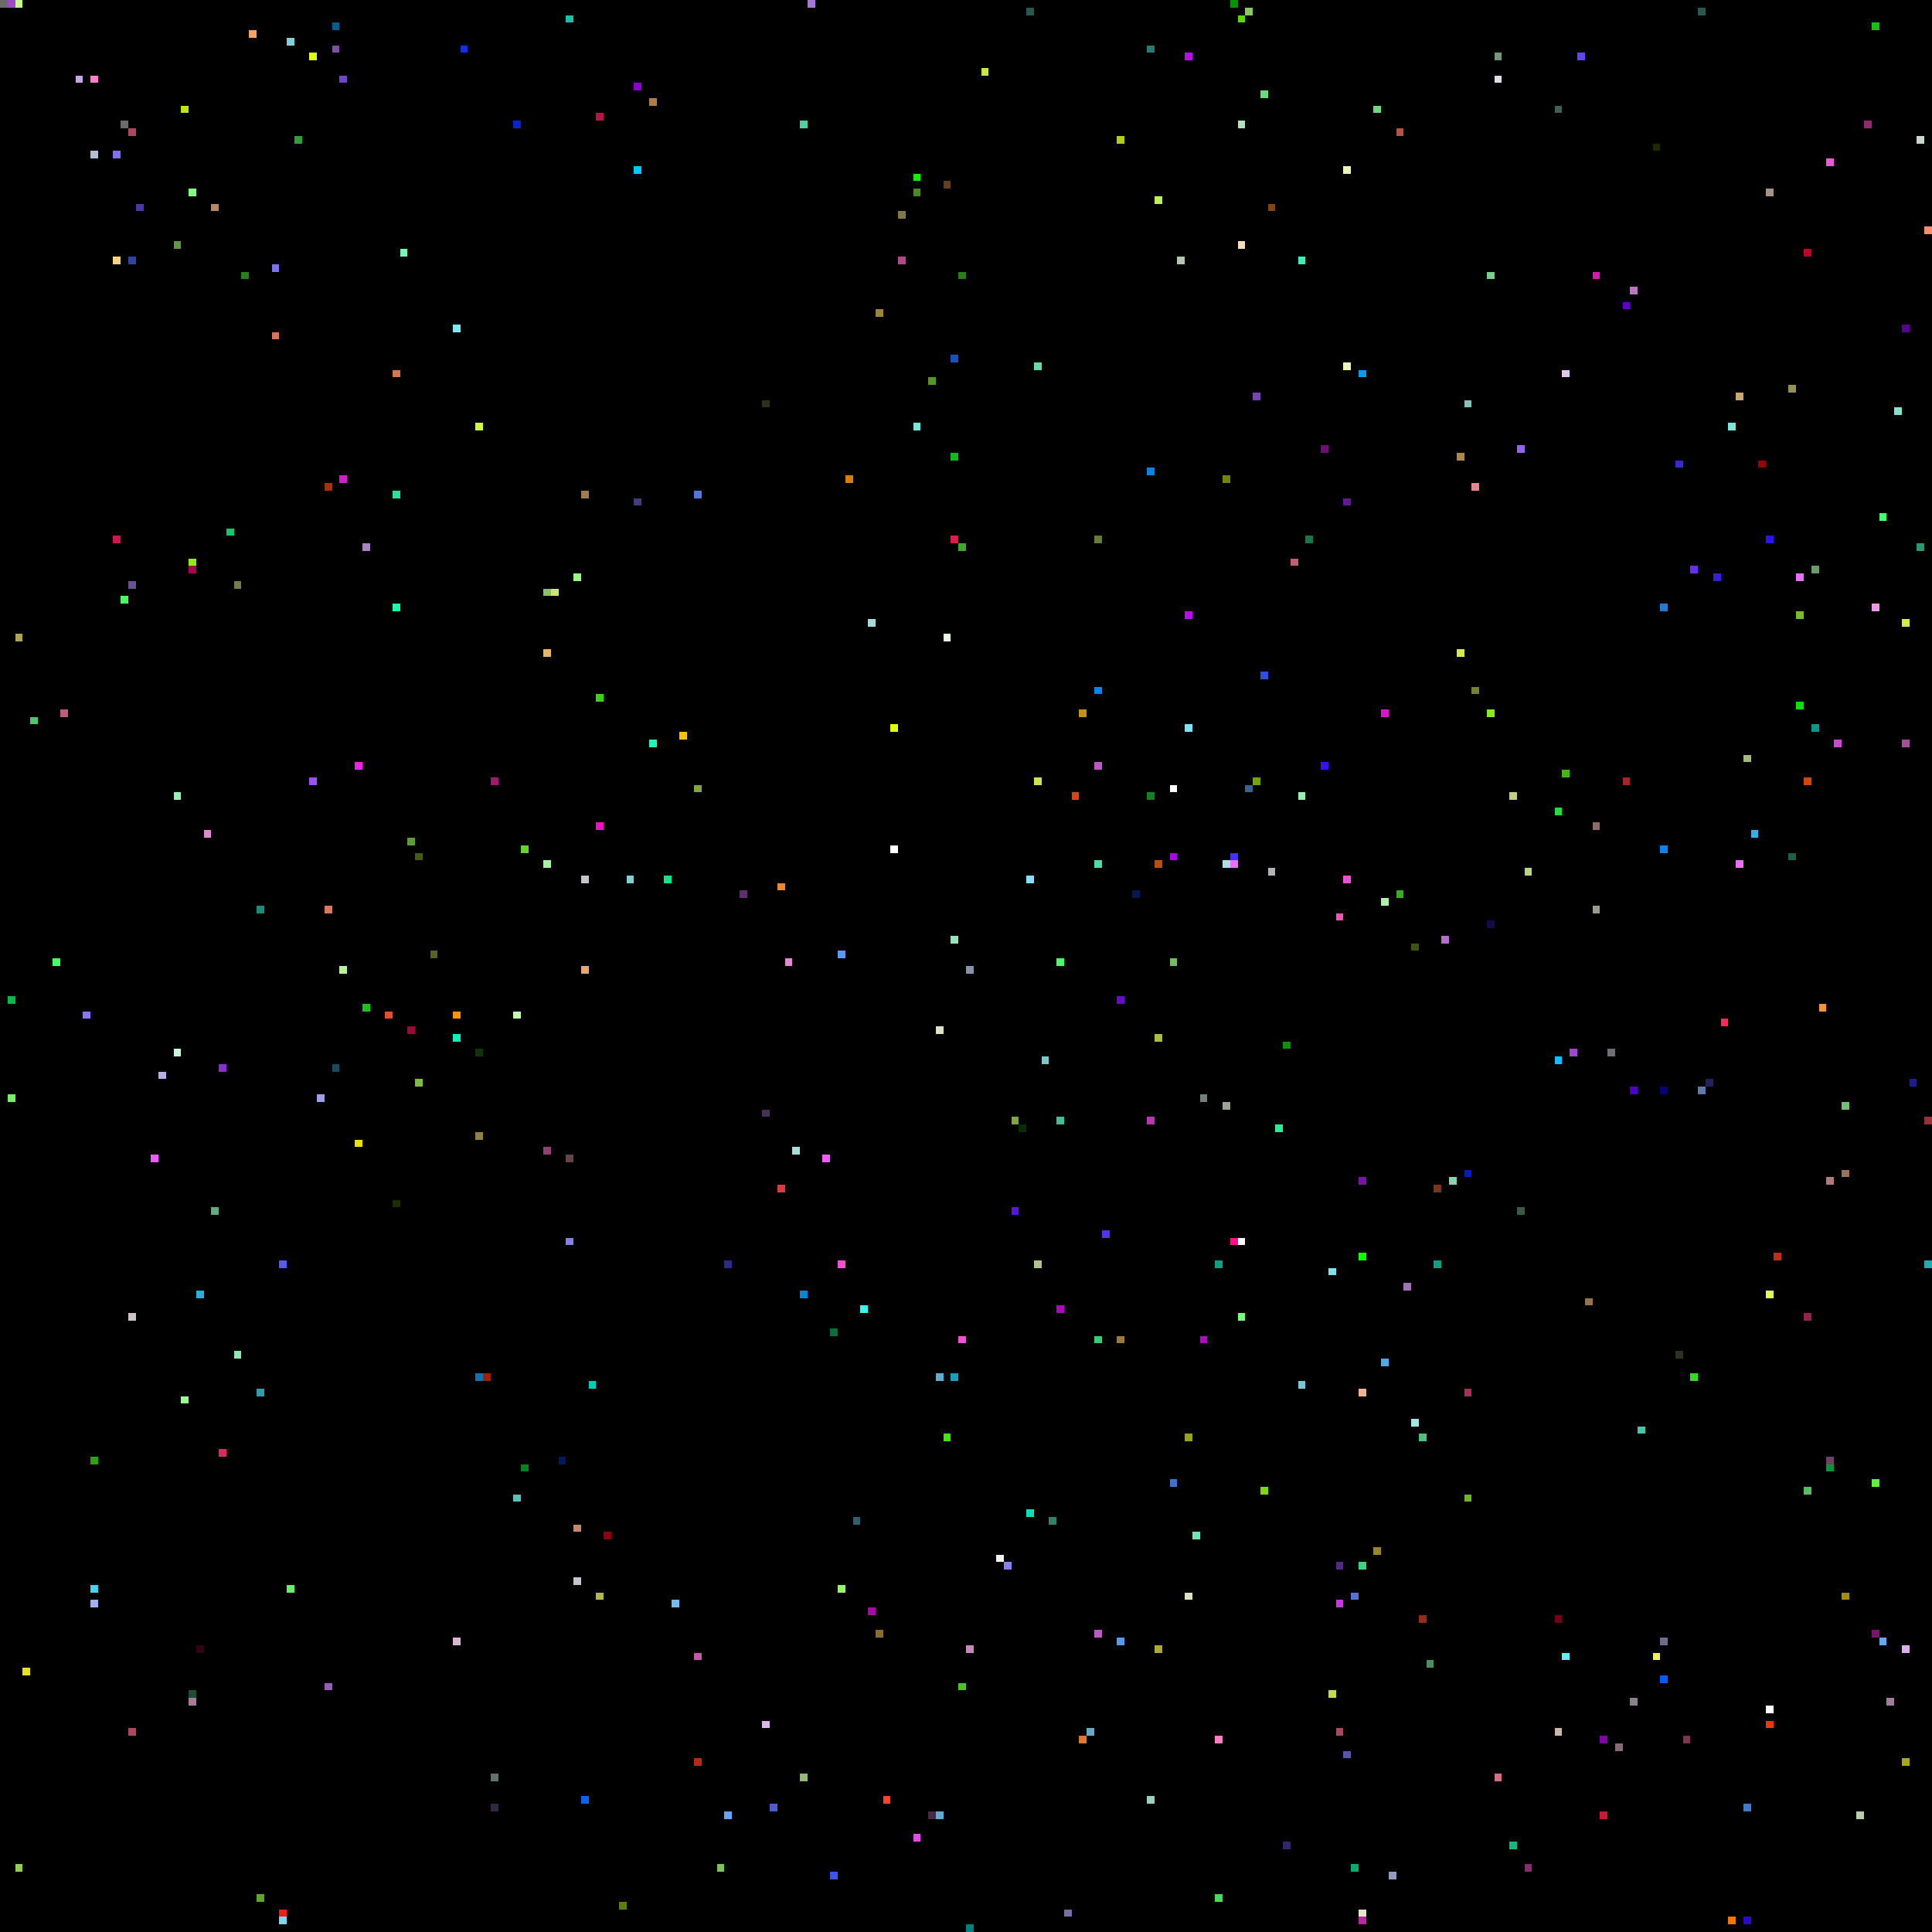
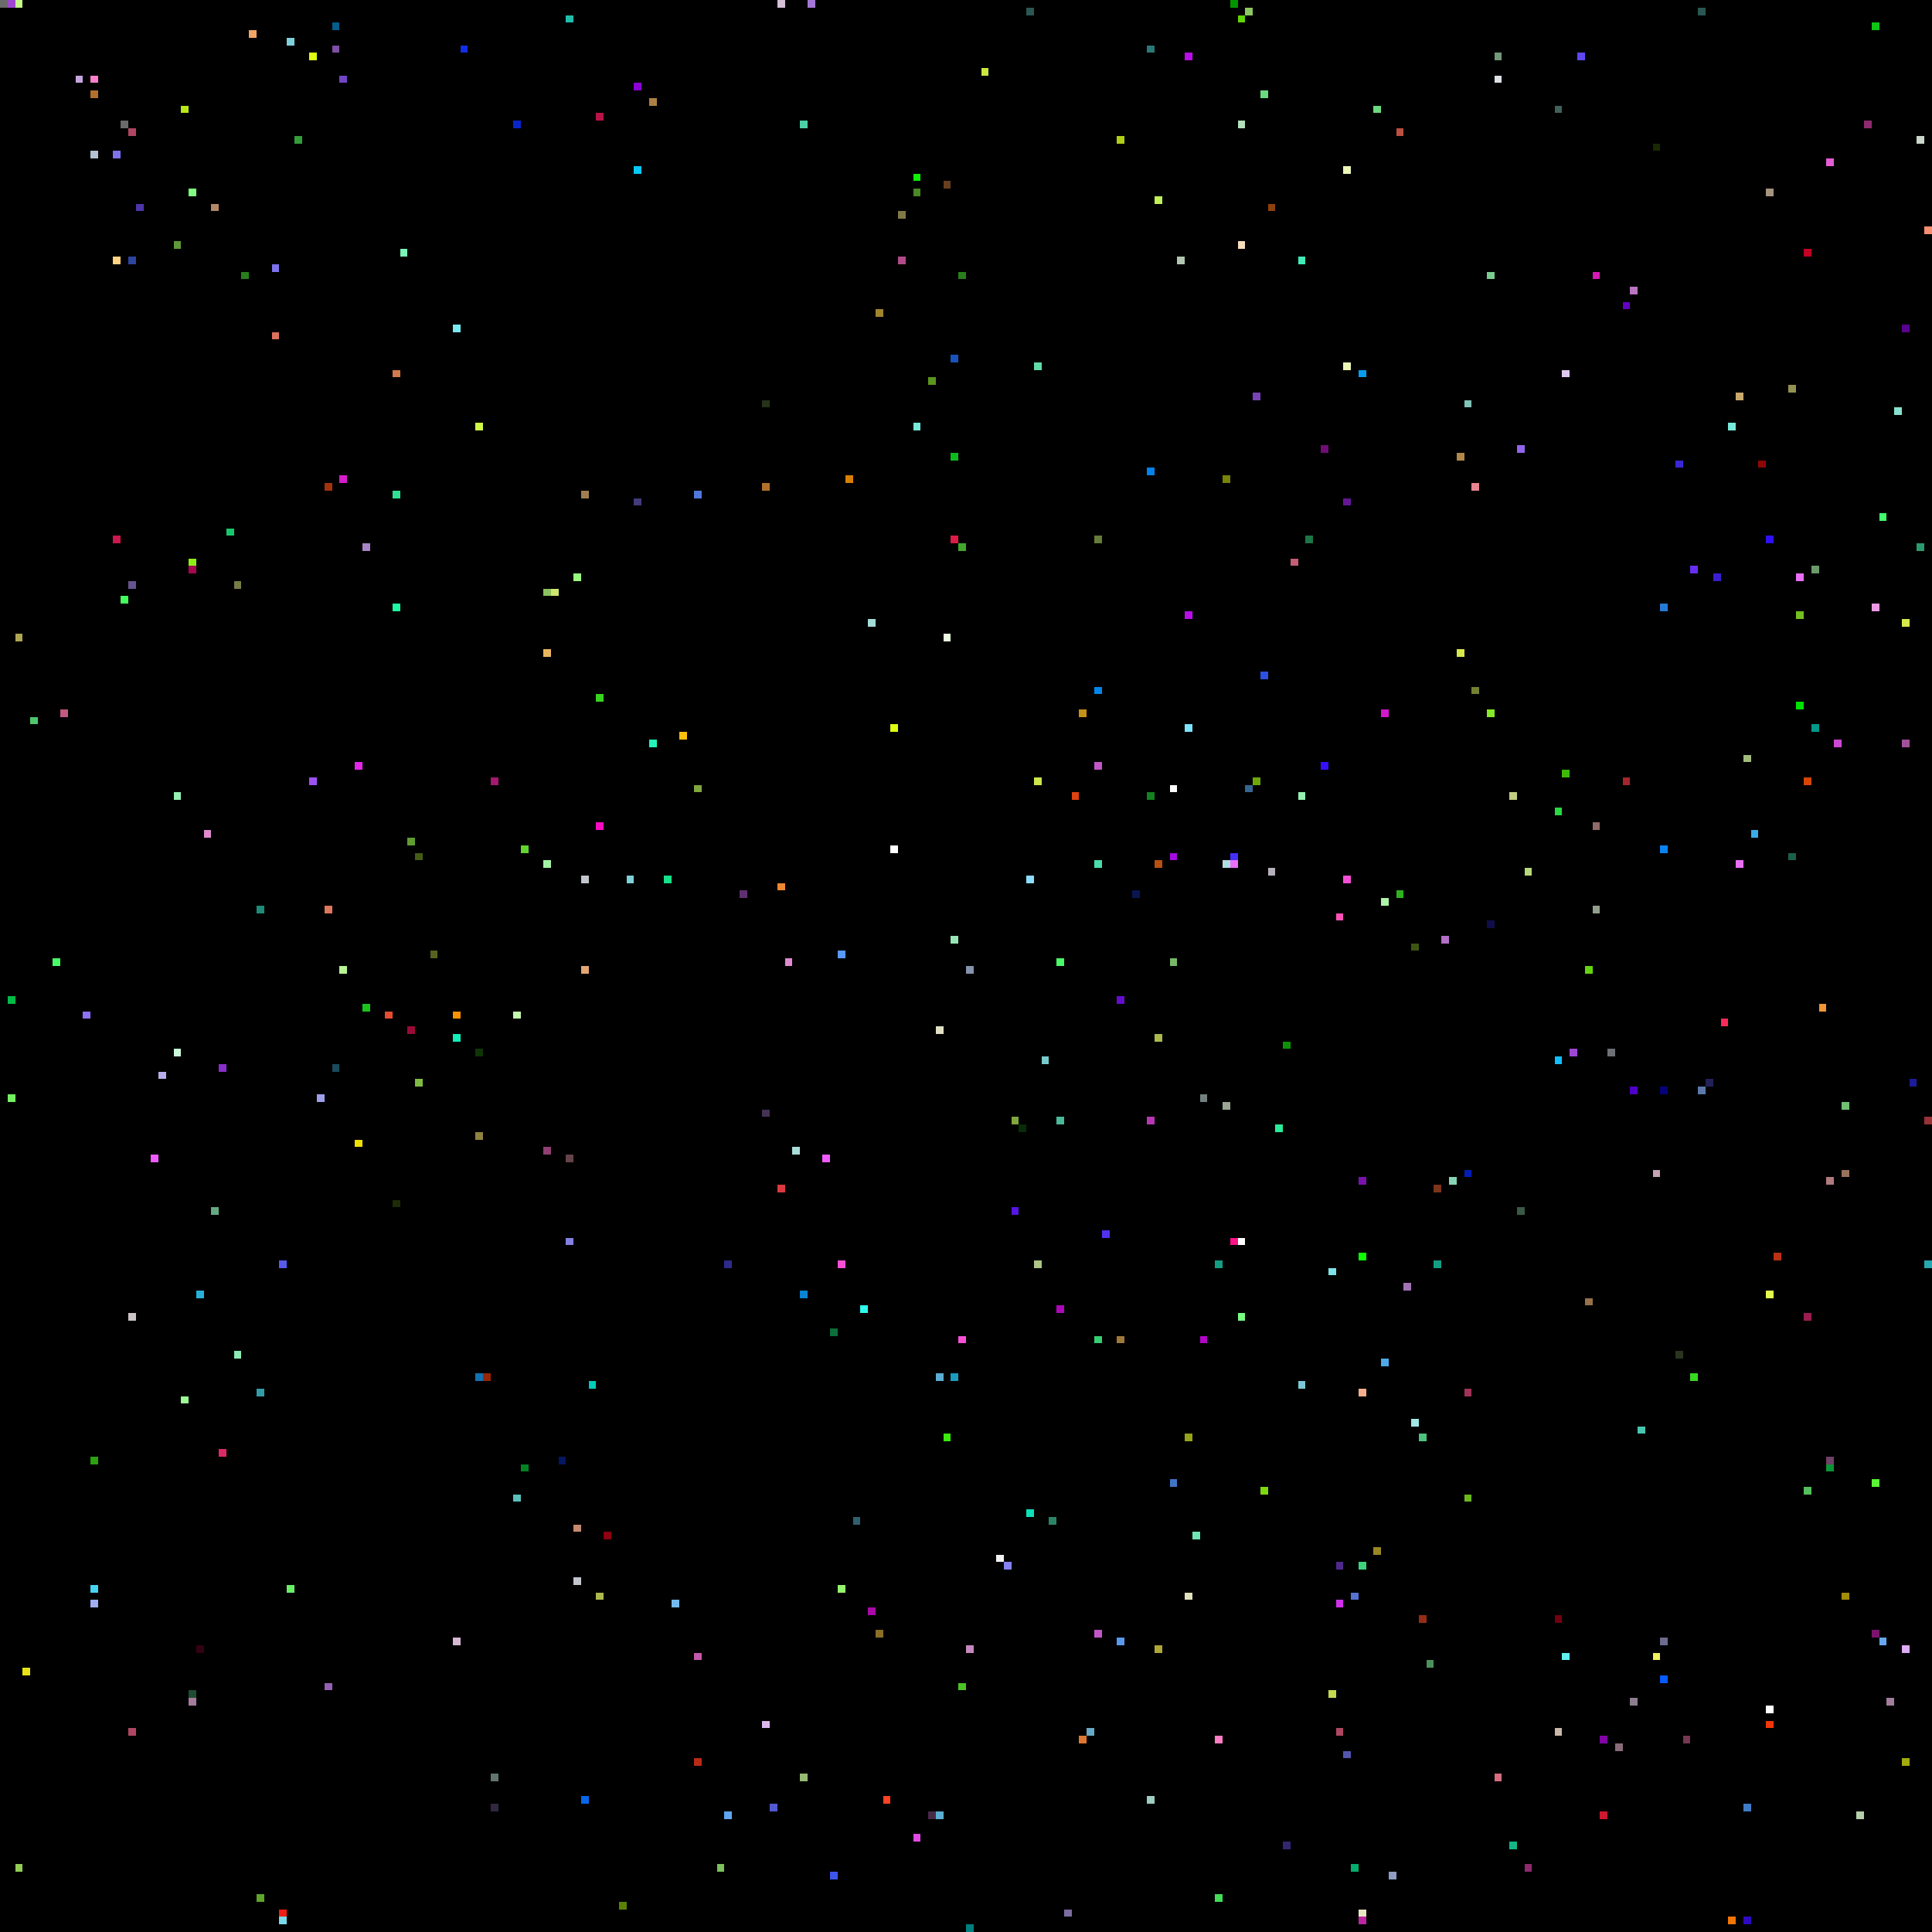
<svg xmlns="http://www.w3.org/2000/svg" viewBox="0 0 256 256" width="768" height="768" shape-rendering="crispEdges">
  <rect width="256" height="256" fill="#000000" />
  <rect x="0" y="0" width="1" height="1" fill="#6b6b6b" />
  <rect x="1" y="0" width="1" height="1" fill="#9f47d2" />
  <rect x="1" y="132" width="1" height="1" fill="#00bb46" />
  <rect x="1" y="145" width="1" height="1" fill="#74f062" />
  <rect x="10" y="10" width="1" height="1" fill="#c5a6de" />
  <rect x="101" y="147" width="1" height="1" fill="#453256" />
  <rect x="101" y="228" width="1" height="1" fill="#ddb6ee" />
  <rect x="101" y="53" width="1" height="1" fill="#263219" />
+   <rect x="101" y="64" width="1" height="1" fill="#b2702d" />
  <rect x="102" y="0" width="1" height="1" fill="#000000" />
  <rect x="102" y="102" width="1" height="1" fill="#000000" />
  <rect x="102" y="239" width="1" height="1" fill="#5159d0" />
+   <rect x="103" y="0" width="1" height="1" fill="#d5c0d6" />
  <rect x="103" y="117" width="1" height="1" fill="#ec8734" />
  <rect x="103" y="157" width="1" height="1" fill="#da3941" />
  <rect x="104" y="127" width="1" height="1" fill="#e08ad0" />
  <rect x="105" y="0" width="1" height="1" fill="#000000" />
  <rect x="105" y="152" width="1" height="1" fill="#a9dcd9" />
  <rect x="106" y="16" width="1" height="1" fill="#4dd0a5" />
  <rect x="106" y="171" width="1" height="1" fill="#0a84d3" />
  <rect x="106" y="235" width="1" height="1" fill="#95b974" />
  <rect x="107" y="0" width="1" height="1" fill="#a576d7" />
  <rect x="109" y="153" width="1" height="1" fill="#ee5bff" />
  <rect x="11" y="10" width="1" height="1" fill="#000000" />
  <rect x="11" y="134" width="1" height="1" fill="#8d72fa" />
  <rect x="110" y="176" width="1" height="1" fill="#0a6f39" />
  <rect x="110" y="248" width="1" height="1" fill="#3e55eb" />
  <rect x="111" y="126" width="1" height="1" fill="#589af5" />
  <rect x="111" y="167" width="1" height="1" fill="#f64fd6" />
  <rect x="111" y="210" width="1" height="1" fill="#94f56f" />
  <rect x="112" y="63" width="1" height="1" fill="#d88004" />
  <rect x="113" y="201" width="1" height="1" fill="#315f6f" />
  <rect x="114" y="173" width="1" height="1" fill="#30fbee" />
  <rect x="115" y="213" width="1" height="1" fill="#a80aa7" />
  <rect x="115" y="82" width="1" height="1" fill="#a5dcd9" />
  <rect x="116" y="216" width="1" height="1" fill="#8b6e27" />
  <rect x="116" y="41" width="1" height="1" fill="#a1842f" />
  <rect x="117" y="238" width="1" height="1" fill="#fe4224" />
  <rect x="118" y="112" width="1" height="1" fill="#ffffff" />
  <rect x="118" y="96" width="1" height="1" fill="#e0fe11" />
  <rect x="119" y="28" width="1" height="1" fill="#807947" />
  <rect x="119" y="34" width="1" height="1" fill="#b14a88" />
  <rect x="12" y="10" width="1" height="1" fill="#ff7fcc" />
+   <rect x="12" y="12" width="1" height="1" fill="#b2702d" />
  <rect x="12" y="193" width="1" height="1" fill="#2ba20e" />
  <rect x="12" y="20" width="1" height="1" fill="#b3c1d4" />
  <rect x="12" y="210" width="1" height="1" fill="#46d3f2" />
  <rect x="12" y="212" width="1" height="1" fill="#9faff2" />
  <rect x="121" y="23" width="1" height="1" fill="#0ff002" />
  <rect x="121" y="243" width="1" height="1" fill="#e24ae5" />
  <rect x="121" y="25" width="1" height="1" fill="#4a8925" />
  <rect x="121" y="56" width="1" height="1" fill="#77e8d9" />
  <rect x="123" y="240" width="1" height="1" fill="#472a48" />
  <rect x="123" y="50" width="1" height="1" fill="#5a951e" />
  <rect x="124" y="136" width="1" height="1" fill="#e1e0c5" />
  <rect x="124" y="182" width="1" height="1" fill="#5cadd3" />
  <rect x="124" y="240" width="1" height="1" fill="#5cadd3" />
  <rect x="125" y="190" width="1" height="1" fill="#3ce90d" />
  <rect x="125" y="24" width="1" height="1" fill="#683e20" />
  <rect x="125" y="84" width="1" height="1" fill="#e9fbe0" />
  <rect x="126" y="124" width="1" height="1" fill="#95e6b4" />
  <rect x="126" y="182" width="1" height="1" fill="#1a9cc0" />
  <rect x="126" y="47" width="1" height="1" fill="#1853bc" />
  <rect x="126" y="60" width="1" height="1" fill="#0dbb1c" />
  <rect x="126" y="71" width="1" height="1" fill="#de1b47" />
  <rect x="127" y="177" width="1" height="1" fill="#f64fd6" />
  <rect x="127" y="223" width="1" height="1" fill="#4bc324" />
  <rect x="127" y="36" width="1" height="1" fill="#287e1b" />
  <rect x="127" y="72" width="1" height="1" fill="#41a82b" />
  <rect x="128" y="128" width="1" height="1" fill="#8593ad" />
  <rect x="128" y="218" width="1" height="1" fill="#c688be" />
  <rect x="128" y="255" width="1" height="1" fill="#007f7f" />
  <rect x="130" y="9" width="1" height="1" fill="#cae640" />
  <rect x="132" y="206" width="1" height="1" fill="#f1f2f3" />
  <rect x="133" y="207" width="1" height="1" fill="#8481f3" />
  <rect x="134" y="148" width="1" height="1" fill="#80a63e" />
  <rect x="134" y="160" width="1" height="1" fill="#5415e5" />
  <rect x="135" y="149" width="1" height="1" fill="#072c06" />
  <rect x="136" y="1" width="1" height="1" fill="#2b5753" />
  <rect x="136" y="116" width="1" height="1" fill="#8bddff" />
  <rect x="136" y="200" width="1" height="1" fill="#0be0b8" />
  <rect x="137" y="103" width="1" height="1" fill="#cce54b" />
  <rect x="137" y="167" width="1" height="1" fill="#adc585" />
  <rect x="137" y="48" width="1" height="1" fill="#63dba9" />
  <rect x="138" y="140" width="1" height="1" fill="#79cacd" />
  <rect x="139" y="201" width="1" height="1" fill="#2c8465" />
  <rect x="140" y="127" width="1" height="1" fill="#4afb68" />
  <rect x="140" y="148" width="1" height="1" fill="#4ab997" />
  <rect x="140" y="173" width="1" height="1" fill="#ae07b9" />
  <rect x="141" y="253" width="1" height="1" fill="#7c6ca2" />
  <rect x="142" y="105" width="1" height="1" fill="#dd4211" />
  <rect x="143" y="230" width="1" height="1" fill="#df7731" />
  <rect x="143" y="94" width="1" height="1" fill="#c69116" />
  <rect x="144" y="229" width="1" height="1" fill="#68aac5" />
  <rect x="145" y="101" width="1" height="1" fill="#c156c8" />
  <rect x="145" y="114" width="1" height="1" fill="#4bdcaa" />
  <rect x="145" y="177" width="1" height="1" fill="#36ce72" />
  <rect x="145" y="216" width="1" height="1" fill="#c156c8" />
  <rect x="145" y="71" width="1" height="1" fill="#667c39" />
  <rect x="145" y="91" width="1" height="1" fill="#0385eb" />
  <rect x="146" y="163" width="1" height="1" fill="#5231ef" />
  <rect x="148" y="132" width="1" height="1" fill="#640ecc" />
  <rect x="148" y="177" width="1" height="1" fill="#9f783a" />
  <rect x="148" y="18" width="1" height="1" fill="#aecf15" />
  <rect x="148" y="217" width="1" height="1" fill="#5999ed" />
  <rect x="15" y="20" width="1" height="1" fill="#7e72ec" />
  <rect x="15" y="34" width="1" height="1" fill="#ffd380" />
  <rect x="15" y="71" width="1" height="1" fill="#cb184e" />
  <rect x="150" y="118" width="1" height="1" fill="#0a1650" />
  <rect x="152" y="105" width="1" height="1" fill="#16801f" />
  <rect x="152" y="148" width="1" height="1" fill="#b737b2" />
  <rect x="152" y="238" width="1" height="1" fill="#9ecdc3" />
  <rect x="152" y="6" width="1" height="1" fill="#2b7977" />
  <rect x="152" y="62" width="1" height="1" fill="#0382ec" />
  <rect x="153" y="114" width="1" height="1" fill="#b95010" />
  <rect x="153" y="137" width="1" height="1" fill="#adb94c" />
  <rect x="153" y="218" width="1" height="1" fill="#ada837" />
  <rect x="153" y="26" width="1" height="1" fill="#bff05a" />
  <rect x="155" y="104" width="1" height="1" fill="#ffffff" />
  <rect x="155" y="113" width="1" height="1" fill="#a40ce1" />
  <rect x="155" y="127" width="1" height="1" fill="#77b967" />
  <rect x="155" y="196" width="1" height="1" fill="#4075c6" />
  <rect x="156" y="34" width="1" height="1" fill="#b1c7b0" />
  <rect x="157" y="190" width="1" height="1" fill="#97a419" />
  <rect x="157" y="211" width="1" height="1" fill="#e0e0bd" />
  <rect x="157" y="7" width="1" height="1" fill="#bb0cea" />
  <rect x="157" y="81" width="1" height="1" fill="#bb0cea" />
  <rect x="157" y="96" width="1" height="1" fill="#7be4fb" />
  <rect x="158" y="203" width="1" height="1" fill="#6fe5b4" />
  <rect x="159" y="145" width="1" height="1" fill="#738080" />
  <rect x="159" y="177" width="1" height="1" fill="#b305c9" />
  <rect x="16" y="16" width="1" height="1" fill="#6b6b6b" />
  <rect x="16" y="23" width="1" height="1" fill="#000000" />
  <rect x="16" y="79" width="1" height="1" fill="#46ff5e" />
  <rect x="160" y="160" width="1" height="1" fill="#000000" />
  <rect x="161" y="167" width="1" height="1" fill="#139e84" />
  <rect x="161" y="230" width="1" height="1" fill="#fe7ec4" />
  <rect x="161" y="251" width="1" height="1" fill="#44dc57" />
  <rect x="162" y="114" width="1" height="1" fill="#b0dde1" />
  <rect x="162" y="146" width="1" height="1" fill="#9aa596" />
  <rect x="162" y="63" width="1" height="1" fill="#788205" />
  <rect x="163" y="0" width="1" height="1" fill="#009600" />
  <rect x="163" y="113" width="1" height="1" fill="#4331fa" />
  <rect x="163" y="114" width="1" height="1" fill="#e96ff9" />
  <rect x="163" y="164" width="1" height="1" fill="#fe1287" />
  <rect x="164" y="16" width="1" height="1" fill="#b3dfbb" />
  <rect x="164" y="164" width="1" height="1" fill="#ffffff" />
  <rect x="164" y="174" width="1" height="1" fill="#78ff80" />
  <rect x="164" y="2" width="1" height="1" fill="#60d604" />
  <rect x="164" y="32" width="1" height="1" fill="#f8ddbd" />
  <rect x="165" y="1" width="1" height="1" fill="#8cc861" />
  <rect x="165" y="104" width="1" height="1" fill="#366592" />
  <rect x="166" y="103" width="1" height="1" fill="#6fa70b" />
  <rect x="166" y="52" width="1" height="1" fill="#7843b6" />
  <rect x="167" y="12" width="1" height="1" fill="#6ada7f" />
  <rect x="167" y="197" width="1" height="1" fill="#7ed80f" />
  <rect x="167" y="89" width="1" height="1" fill="#2c51e2" />
  <rect x="168" y="115" width="1" height="1" fill="#b6b1b8" />
  <rect x="168" y="27" width="1" height="1" fill="#8d410c" />
  <rect x="169" y="149" width="1" height="1" fill="#2beb99" />
  <rect x="17" y="17" width="1" height="1" fill="#af4661" />
  <rect x="17" y="174" width="1" height="1" fill="#cbc3c6" />
  <rect x="17" y="229" width="1" height="1" fill="#af4661" />
  <rect x="17" y="34" width="1" height="1" fill="#2d459e" />
  <rect x="17" y="77" width="1" height="1" fill="#665391" />
  <rect x="170" y="138" width="1" height="1" fill="#0c9204" />
  <rect x="170" y="244" width="1" height="1" fill="#332670" />
  <rect x="171" y="74" width="1" height="1" fill="#c55d74" />
  <rect x="172" y="105" width="1" height="1" fill="#95f0b1" />
  <rect x="172" y="183" width="1" height="1" fill="#7ac8d4" />
  <rect x="172" y="34" width="1" height="1" fill="#40ebb9" />
  <rect x="173" y="71" width="1" height="1" fill="#1d7546" />
  <rect x="175" y="101" width="1" height="1" fill="#380ffd" />
  <rect x="175" y="59" width="1" height="1" fill="#700c76" />
  <rect x="176" y="168" width="1" height="1" fill="#7fe2e6" />
  <rect x="176" y="224" width="1" height="1" fill="#c2d950" />
  <rect x="177" y="121" width="1" height="1" fill="#fe51b5" />
  <rect x="177" y="207" width="1" height="1" fill="#4f298c" />
  <rect x="177" y="212" width="1" height="1" fill="#d030ec" />
  <rect x="177" y="229" width="1" height="1" fill="#af4661" />
  <rect x="178" y="116" width="1" height="1" fill="#f64fd6" />
  <rect x="178" y="22" width="1" height="1" fill="#ecf6b7" />
  <rect x="178" y="232" width="1" height="1" fill="#5355ae" />
  <rect x="178" y="48" width="1" height="1" fill="#ecf6b7" />
  <rect x="178" y="66" width="1" height="1" fill="#641795" />
  <rect x="179" y="211" width="1" height="1" fill="#5672d2" />
  <rect x="179" y="247" width="1" height="1" fill="#03ae6e" />
  <rect x="18" y="27" width="1" height="1" fill="#4d36a8" />
  <rect x="180" y="156" width="1" height="1" fill="#7913ac" />
  <rect x="180" y="166" width="1" height="1" fill="#0eff00" />
  <rect x="180" y="184" width="1" height="1" fill="#f4b08c" />
  <rect x="180" y="207" width="1" height="1" fill="#3dd47e" />
  <rect x="180" y="253" width="1" height="1" fill="#e7e6c3" />
  <rect x="180" y="254" width="1" height="1" fill="#bc25a2" />
  <rect x="180" y="49" width="1" height="1" fill="#079cef" />
  <rect x="182" y="14" width="1" height="1" fill="#6ada7f" />
  <rect x="182" y="205" width="1" height="1" fill="#9a8724" />
  <rect x="183" y="119" width="1" height="1" fill="#aff3aa" />
  <rect x="183" y="180" width="1" height="1" fill="#4fa9e8" />
  <rect x="183" y="94" width="1" height="1" fill="#d417cd" />
  <rect x="184" y="248" width="1" height="1" fill="#909cc3" />
  <rect x="185" y="118" width="1" height="1" fill="#2eb31e" />
  <rect x="185" y="17" width="1" height="1" fill="#bb5040" />
  <rect x="186" y="170" width="1" height="1" fill="#a173b4" />
  <rect x="187" y="125" width="1" height="1" fill="#3d5511" />
  <rect x="187" y="188" width="1" height="1" fill="#a1e6e6" />
  <rect x="188" y="190" width="1" height="1" fill="#4dc27f" />
  <rect x="188" y="214" width="1" height="1" fill="#952c16" />
  <rect x="189" y="220" width="1" height="1" fill="#4c915b" />
  <rect x="190" y="157" width="1" height="1" fill="#7c341a" />
  <rect x="190" y="167" width="1" height="1" fill="#139e84" />
  <rect x="191" y="124" width="1" height="1" fill="#b46fc8" />
  <rect x="192" y="156" width="1" height="1" fill="#87d4b5" />
  <rect x="193" y="60" width="1" height="1" fill="#b28849" />
  <rect x="193" y="86" width="1" height="1" fill="#d6e94b" />
  <rect x="194" y="155" width="1" height="1" fill="#011eb6" />
  <rect x="194" y="184" width="1" height="1" fill="#a13359" />
  <rect x="194" y="198" width="1" height="1" fill="#6bb81c" />
  <rect x="194" y="53" width="1" height="1" fill="#81c4b9" />
  <rect x="195" y="64" width="1" height="1" fill="#e78591" />
  <rect x="195" y="91" width="1" height="1" fill="#758030" />
  <rect x="197" y="122" width="1" height="1" fill="#110d4b" />
  <rect x="197" y="36" width="1" height="1" fill="#79ce8d" />
  <rect x="197" y="94" width="1" height="1" fill="#85ea27" />
  <rect x="198" y="10" width="1" height="1" fill="#dde1e5" />
  <rect x="198" y="235" width="1" height="1" fill="#d66d80" />
  <rect x="198" y="7" width="1" height="1" fill="#73987a" />
  <rect x="2" y="0" width="1" height="1" fill="#c5f989" />
  <rect x="2" y="247" width="1" height="1" fill="#94cd55" />
  <rect x="2" y="84" width="1" height="1" fill="#aea654" />
  <rect x="20" y="153" width="1" height="1" fill="#ee5bff" />
  <rect x="200" y="105" width="1" height="1" fill="#c4ce82" />
  <rect x="200" y="244" width="1" height="1" fill="#14b687" />
  <rect x="201" y="160" width="1" height="1" fill="#395a46" />
  <rect x="201" y="59" width="1" height="1" fill="#9165ed" />
  <rect x="202" y="115" width="1" height="1" fill="#b7d979" />
  <rect x="202" y="247" width="1" height="1" fill="#8f2a6e" />
  <rect x="206" y="107" width="1" height="1" fill="#27da41" />
  <rect x="206" y="14" width="1" height="1" fill="#41605b" />
  <rect x="206" y="140" width="1" height="1" fill="#11beff" />
  <rect x="206" y="214" width="1" height="1" fill="#710010" />
  <rect x="206" y="229" width="1" height="1" fill="#cab8a9" />
  <rect x="207" y="102" width="1" height="1" fill="#3ebb07" />
  <rect x="207" y="219" width="1" height="1" fill="#61eff0" />
  <rect x="207" y="49" width="1" height="1" fill="#dfc9f1" />
  <rect x="208" y="139" width="1" height="1" fill="#9f47d2" />
  <rect x="209" y="7" width="1" height="1" fill="#5f48f3" />
  <rect x="21" y="142" width="1" height="1" fill="#b6afeb" />
+   <rect x="210" y="128" width="1" height="1" fill="#62d510" />
  <rect x="210" y="172" width="1" height="1" fill="#96714b" />
  <rect x="211" y="109" width="1" height="1" fill="#906b6b" />
  <rect x="211" y="120" width="1" height="1" fill="#939e8c" />
  <rect x="211" y="36" width="1" height="1" fill="#d719b4" />
  <rect x="212" y="230" width="1" height="1" fill="#8104a7" />
  <rect x="212" y="240" width="1" height="1" fill="#cd1930" />
  <rect x="213" y="139" width="1" height="1" fill="#6d7075" />
  <rect x="214" y="231" width="1" height="1" fill="#886b79" />
  <rect x="215" y="103" width="1" height="1" fill="#a5262a" />
  <rect x="215" y="40" width="1" height="1" fill="#6402c3" />
  <rect x="216" y="144" width="1" height="1" fill="#4f00c7" />
  <rect x="216" y="225" width="1" height="1" fill="#8d7e8f" />
  <rect x="216" y="38" width="1" height="1" fill="#b974c2" />
  <rect x="217" y="189" width="1" height="1" fill="#49c6b0" />
+   <rect x="219" y="155" width="1" height="1" fill="#c5a2b2" />
  <rect x="219" y="19" width="1" height="1" fill="#192902" />
  <rect x="219" y="219" width="1" height="1" fill="#eff05e" />
  <rect x="220" y="112" width="1" height="1" fill="#0a83f2" />
  <rect x="220" y="144" width="1" height="1" fill="#060379" />
  <rect x="220" y="217" width="1" height="1" fill="#6b6c8e" />
  <rect x="220" y="222" width="1" height="1" fill="#075afd" />
  <rect x="220" y="80" width="1" height="1" fill="#257ad5" />
  <rect x="222" y="179" width="1" height="1" fill="#29351e" />
  <rect x="222" y="61" width="1" height="1" fill="#3b27d4" />
  <rect x="223" y="230" width="1" height="1" fill="#763750" />
  <rect x="224" y="182" width="1" height="1" fill="#37d921" />
  <rect x="224" y="75" width="1" height="1" fill="#672ef2" />
  <rect x="225" y="1" width="1" height="1" fill="#2b5753" />
  <rect x="225" y="144" width="1" height="1" fill="#5d79ac" />
  <rect x="226" y="143" width="1" height="1" fill="#222158" />
  <rect x="227" y="76" width="1" height="1" fill="#3a1ed0" />
  <rect x="228" y="135" width="1" height="1" fill="#fc2a5a" />
  <rect x="229" y="254" width="1" height="1" fill="#f17606" />
  <rect x="229" y="56" width="1" height="1" fill="#77e8d9" />
  <rect x="23" y="105" width="1" height="1" fill="#95f0b1" />
  <rect x="23" y="139" width="1" height="1" fill="#caf9da" />
  <rect x="23" y="32" width="1" height="1" fill="#5f9939" />
  <rect x="230" y="114" width="1" height="1" fill="#e96ff9" />
  <rect x="230" y="52" width="1" height="1" fill="#c9a96b" />
  <rect x="231" y="100" width="1" height="1" fill="#a2bb7c" />
  <rect x="231" y="239" width="1" height="1" fill="#3f7bc6" />
  <rect x="231" y="254" width="1" height="1" fill="#2d0ac0" />
  <rect x="232" y="110" width="1" height="1" fill="#3aaee4" />
  <rect x="233" y="61" width="1" height="1" fill="#8f0705" />
  <rect x="234" y="171" width="1" height="1" fill="#e2fa50" />
  <rect x="234" y="226" width="1" height="1" fill="#ffffff" />
  <rect x="234" y="228" width="1" height="1" fill="#f0370a" />
  <rect x="234" y="25" width="1" height="1" fill="#a69480" />
  <rect x="234" y="71" width="1" height="1" fill="#2e10f9" />
  <rect x="235" y="166" width="1" height="1" fill="#bb3116" />
  <rect x="237" y="113" width="1" height="1" fill="#1c604c" />
  <rect x="237" y="51" width="1" height="1" fill="#949250" />
  <rect x="238" y="76" width="1" height="1" fill="#e96ff9" />
  <rect x="238" y="81" width="1" height="1" fill="#75bf21" />
  <rect x="238" y="93" width="1" height="1" fill="#00e300" />
  <rect x="239" y="103" width="1" height="1" fill="#d64501" />
  <rect x="239" y="174" width="1" height="1" fill="#9a1d4f" />
  <rect x="239" y="197" width="1" height="1" fill="#55bf5e" />
  <rect x="239" y="33" width="1" height="1" fill="#c10025" />
  <rect x="24" y="14" width="1" height="1" fill="#bae717" />
  <rect x="24" y="185" width="1" height="1" fill="#9cfb95" />
  <rect x="240" y="75" width="1" height="1" fill="#6a9a6a" />
  <rect x="240" y="96" width="1" height="1" fill="#04998b" />
  <rect x="241" y="133" width="1" height="1" fill="#f19637" />
  <rect x="242" y="156" width="1" height="1" fill="#b07a7e" />
  <rect x="242" y="193" width="1" height="1" fill="#6f4167" />
  <rect x="242" y="194" width="1" height="1" fill="#0b9438" />
  <rect x="242" y="21" width="1" height="1" fill="#e55cd4" />
  <rect x="243" y="98" width="1" height="1" fill="#cc48d3" />
  <rect x="244" y="146" width="1" height="1" fill="#72bf73" />
  <rect x="244" y="155" width="1" height="1" fill="#98735c" />
  <rect x="244" y="211" width="1" height="1" fill="#a48d09" />
  <rect x="246" y="240" width="1" height="1" fill="#b5cfaa" />
  <rect x="247" y="16" width="1" height="1" fill="#8f2a6e" />
  <rect x="248" y="196" width="1" height="1" fill="#5af736" />
  <rect x="248" y="216" width="1" height="1" fill="#7b136c" />
  <rect x="248" y="3" width="1" height="1" fill="#10c413" />
  <rect x="248" y="80" width="1" height="1" fill="#ec99e4" />
  <rect x="249" y="217" width="1" height="1" fill="#64a9ef" />
  <rect x="249" y="68" width="1" height="1" fill="#42ff6a" />
  <rect x="25" y="224" width="1" height="1" fill="#1e4d33" />
  <rect x="25" y="225" width="1" height="1" fill="#a37d9b" />
  <rect x="25" y="25" width="1" height="1" fill="#80ff80" />
  <rect x="25" y="74" width="1" height="1" fill="#90ec16" />
  <rect x="25" y="75" width="1" height="1" fill="#a6054f" />
  <rect x="250" y="225" width="1" height="1" fill="#a37d9b" />
  <rect x="251" y="54" width="1" height="1" fill="#86e2ce" />
  <rect x="252" y="218" width="1" height="1" fill="#dfabf2" />
  <rect x="252" y="233" width="1" height="1" fill="#a3ab0e" />
  <rect x="252" y="43" width="1" height="1" fill="#59028f" />
  <rect x="252" y="82" width="1" height="1" fill="#d6e94b" />
  <rect x="252" y="98" width="1" height="1" fill="#a1519b" />
  <rect x="253" y="143" width="1" height="1" fill="#1c1c98" />
  <rect x="254" y="18" width="1" height="1" fill="#cad7ca" />
  <rect x="254" y="72" width="1" height="1" fill="#2a9a6e" />
  <rect x="255" y="148" width="1" height="1" fill="#983138" />
  <rect x="255" y="167" width="1" height="1" fill="#26a9ae" />
  <rect x="255" y="30" width="1" height="1" fill="#f98d71" />
  <rect x="26" y="171" width="1" height="1" fill="#26b1d9" />
  <rect x="26" y="218" width="1" height="1" fill="#320210" />
  <rect x="27" y="110" width="1" height="1" fill="#e08ad0" />
  <rect x="28" y="160" width="1" height="1" fill="#63aa82" />
  <rect x="28" y="27" width="1" height="1" fill="#b48968" />
  <rect x="29" y="141" width="1" height="1" fill="#892fcc" />
  <rect x="29" y="192" width="1" height="1" fill="#dc2a64" />
  <rect x="3" y="221" width="1" height="1" fill="#e8e413" />
  <rect x="30" y="70" width="1" height="1" fill="#15c96b" />
  <rect x="31" y="179" width="1" height="1" fill="#8bebb2" />
  <rect x="31" y="77" width="1" height="1" fill="#777c46" />
  <rect x="32" y="36" width="1" height="1" fill="#287e1b" />
  <rect x="33" y="4" width="1" height="1" fill="#f3a565" />
  <rect x="34" y="120" width="1" height="1" fill="#1d8b77" />
  <rect x="34" y="184" width="1" height="1" fill="#319da9" />
  <rect x="34" y="251" width="1" height="1" fill="#60a52a" />
  <rect x="36" y="35" width="1" height="1" fill="#7e72ec" />
  <rect x="36" y="44" width="1" height="1" fill="#de705f" />
  <rect x="37" y="167" width="1" height="1" fill="#585aec" />
  <rect x="37" y="253" width="1" height="1" fill="#f11e16" />
  <rect x="37" y="254" width="1" height="1" fill="#7ad9eb" />
  <rect x="38" y="210" width="1" height="1" fill="#69ef67" />
  <rect x="38" y="5" width="1" height="1" fill="#7ed0db" />
  <rect x="39" y="18" width="1" height="1" fill="#339d39" />
  <rect x="4" y="95" width="1" height="1" fill="#4fc66c" />
  <rect x="41" y="103" width="1" height="1" fill="#9e51f3" />
  <rect x="41" y="7" width="1" height="1" fill="#dffd13" />
  <rect x="42" y="145" width="1" height="1" fill="#9e9fe9" />
  <rect x="43" y="120" width="1" height="1" fill="#dd775e" />
  <rect x="43" y="223" width="1" height="1" fill="#9360b4" />
  <rect x="43" y="64" width="1" height="1" fill="#a2330c" />
  <rect x="44" y="141" width="1" height="1" fill="#194b5d" />
  <rect x="44" y="3" width="1" height="1" fill="#065d89" />
  <rect x="44" y="6" width="1" height="1" fill="#7e4fa2" />
  <rect x="45" y="10" width="1" height="1" fill="#7244c6" />
  <rect x="45" y="128" width="1" height="1" fill="#b8f493" />
  <rect x="45" y="63" width="1" height="1" fill="#d61ccb" />
  <rect x="47" y="101" width="1" height="1" fill="#e526e8" />
  <rect x="47" y="151" width="1" height="1" fill="#eee000" />
  <rect x="48" y="133" width="1" height="1" fill="#1bc41a" />
  <rect x="48" y="72" width="1" height="1" fill="#a784c7" />
  <rect x="51" y="134" width="1" height="1" fill="#e54c30" />
  <rect x="52" y="159" width="1" height="1" fill="#1d2c07" />
  <rect x="52" y="49" width="1" height="1" fill="#d37a4c" />
  <rect x="52" y="65" width="1" height="1" fill="#2fe094" />
  <rect x="52" y="80" width="1" height="1" fill="#20faa2" />
  <rect x="53" y="33" width="1" height="1" fill="#7af5b8" />
  <rect x="54" y="111" width="1" height="1" fill="#609d31" />
  <rect x="54" y="136" width="1" height="1" fill="#990b36" />
  <rect x="55" y="113" width="1" height="1" fill="#445c15" />
  <rect x="55" y="143" width="1" height="1" fill="#7fba41" />
  <rect x="57" y="126" width="1" height="1" fill="#58621f" />
  <rect x="60" y="134" width="1" height="1" fill="#fb9303" />
  <rect x="60" y="137" width="1" height="1" fill="#13efb9" />
  <rect x="60" y="217" width="1" height="1" fill="#d6b8d2" />
  <rect x="60" y="43" width="1" height="1" fill="#7aeaf3" />
  <rect x="61" y="6" width="1" height="1" fill="#122ee3" />
  <rect x="63" y="139" width="1" height="1" fill="#0f3507" />
  <rect x="63" y="150" width="1" height="1" fill="#918240" />
  <rect x="63" y="182" width="1" height="1" fill="#1272b1" />
  <rect x="63" y="56" width="1" height="1" fill="#cff946" />
  <rect x="64" y="182" width="1" height="1" fill="#962405" />
  <rect x="65" y="103" width="1" height="1" fill="#a5186f" />
  <rect x="65" y="235" width="1" height="1" fill="#627470" />
  <rect x="65" y="239" width="1" height="1" fill="#312740" />
  <rect x="68" y="134" width="1" height="1" fill="#c4f9ae" />
  <rect x="68" y="16" width="1" height="1" fill="#0825cb" />
  <rect x="68" y="198" width="1" height="1" fill="#59c0bc" />
  <rect x="69" y="112" width="1" height="1" fill="#60d530" />
  <rect x="69" y="194" width="1" height="1" fill="#028223" />
  <rect x="7" y="127" width="1" height="1" fill="#4afb68" />
  <rect x="72" y="114" width="1" height="1" fill="#a5f2a6" />
  <rect x="72" y="152" width="1" height="1" fill="#903f73" />
  <rect x="72" y="78" width="1" height="1" fill="#8bc25f" />
  <rect x="72" y="86" width="1" height="1" fill="#e9b660" />
  <rect x="73" y="78" width="1" height="1" fill="#d0e56d" />
  <rect x="74" y="193" width="1" height="1" fill="#041762" />
  <rect x="75" y="153" width="1" height="1" fill="#64444a" />
  <rect x="75" y="164" width="1" height="1" fill="#8581e3" />
  <rect x="75" y="2" width="1" height="1" fill="#21bdaa" />
  <rect x="76" y="202" width="1" height="1" fill="#c4896f" />
  <rect x="76" y="209" width="1" height="1" fill="#c3c5cc" />
  <rect x="76" y="76" width="1" height="1" fill="#99fa81" />
  <rect x="77" y="116" width="1" height="1" fill="#c3c5cc" />
  <rect x="77" y="128" width="1" height="1" fill="#e4a674" />
  <rect x="77" y="238" width="1" height="1" fill="#0767e8" />
  <rect x="77" y="65" width="1" height="1" fill="#a07d4f" />
  <rect x="78" y="183" width="1" height="1" fill="#01cdb9" />
  <rect x="79" y="109" width="1" height="1" fill="#f80cc3" />
  <rect x="79" y="15" width="1" height="1" fill="#b91448" />
  <rect x="79" y="211" width="1" height="1" fill="#adb94c" />
  <rect x="79" y="92" width="1" height="1" fill="#38d320" />
  <rect x="8" y="94" width="1" height="1" fill="#c05a83" />
  <rect x="80" y="203" width="1" height="1" fill="#8c0010" />
  <rect x="82" y="252" width="1" height="1" fill="#5a8104" />
  <rect x="83" y="116" width="1" height="1" fill="#7ed2d7" />
  <rect x="84" y="11" width="1" height="1" fill="#8b01d4" />
  <rect x="84" y="22" width="1" height="1" fill="#07c7f9" />
  <rect x="84" y="66" width="1" height="1" fill="#423b7c" />
  <rect x="86" y="13" width="1" height="1" fill="#ae7f44" />
  <rect x="86" y="98" width="1" height="1" fill="#23f4ba" />
  <rect x="88" y="116" width="1" height="1" fill="#15e289" />
  <rect x="89" y="212" width="1" height="1" fill="#73bbf0" />
  <rect x="90" y="97" width="1" height="1" fill="#fbbf0e" />
  <rect x="92" y="104" width="1" height="1" fill="#80a63e" />
  <rect x="92" y="219" width="1" height="1" fill="#c359a9" />
  <rect x="92" y="233" width="1" height="1" fill="#b92a16" />
  <rect x="92" y="65" width="1" height="1" fill="#5177dc" />
  <rect x="95" y="247" width="1" height="1" fill="#7dc05f" />
  <rect x="96" y="167" width="1" height="1" fill="#2d2b89" />
  <rect x="96" y="240" width="1" height="1" fill="#60a6f3" />
  <rect x="98" y="118" width="1" height="1" fill="#5e3071" />
</svg>
